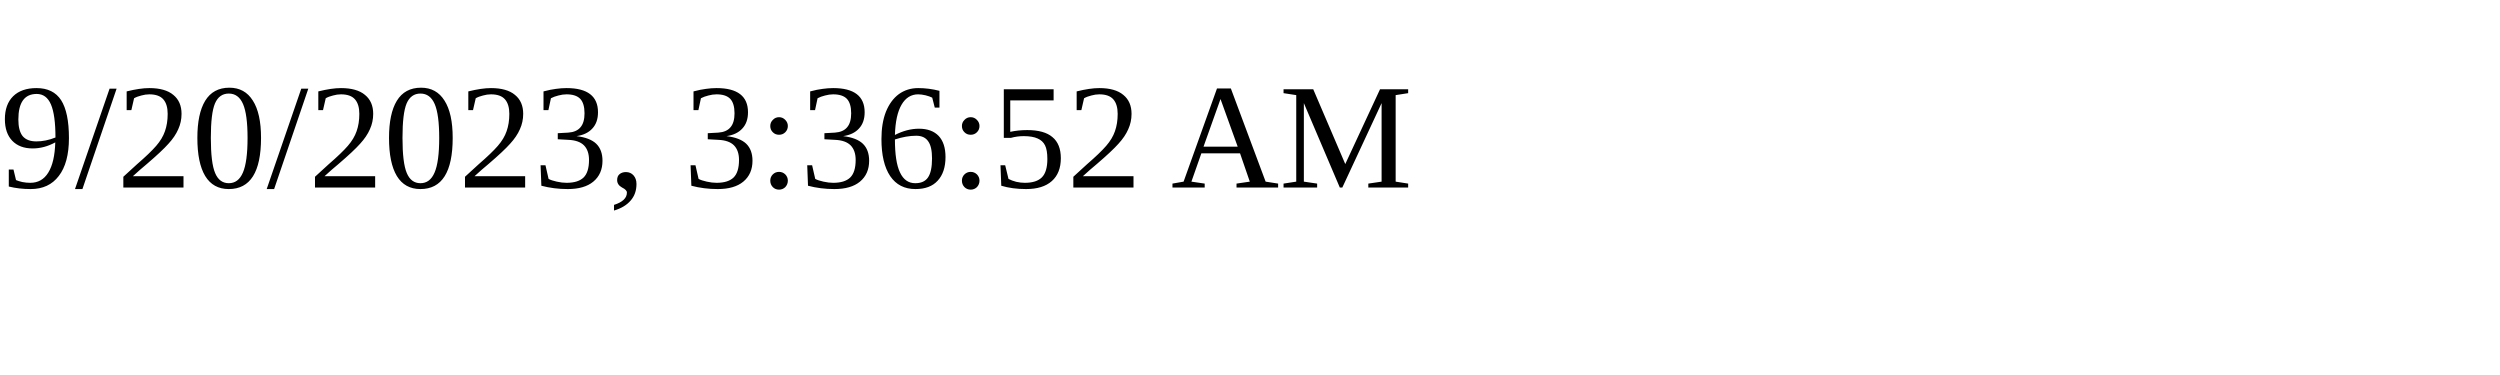
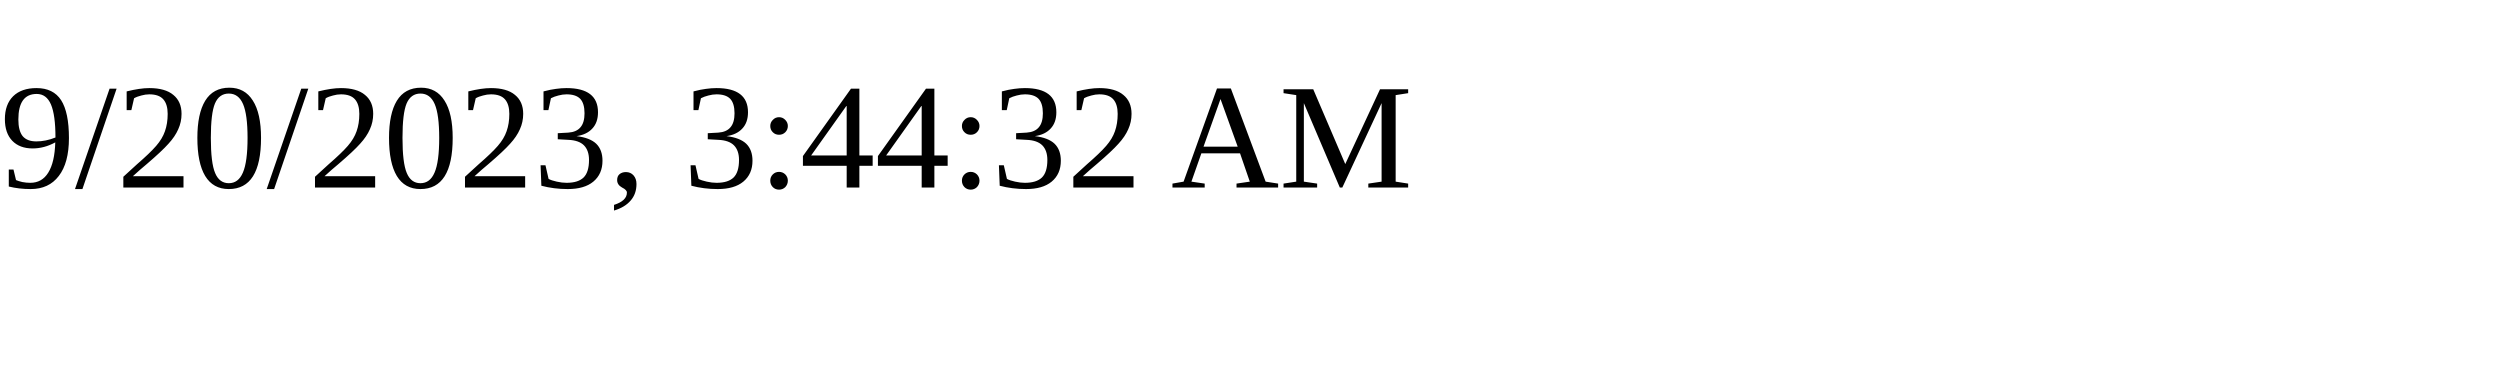
<svg xmlns="http://www.w3.org/2000/svg" height="30" width="200">
-   <text x="0" y="15">9/20/2023, 3:36:52 AM</text>
+   <text x="0" y="15">9/20/2023, 3:44:32 AM</text>
</svg>
